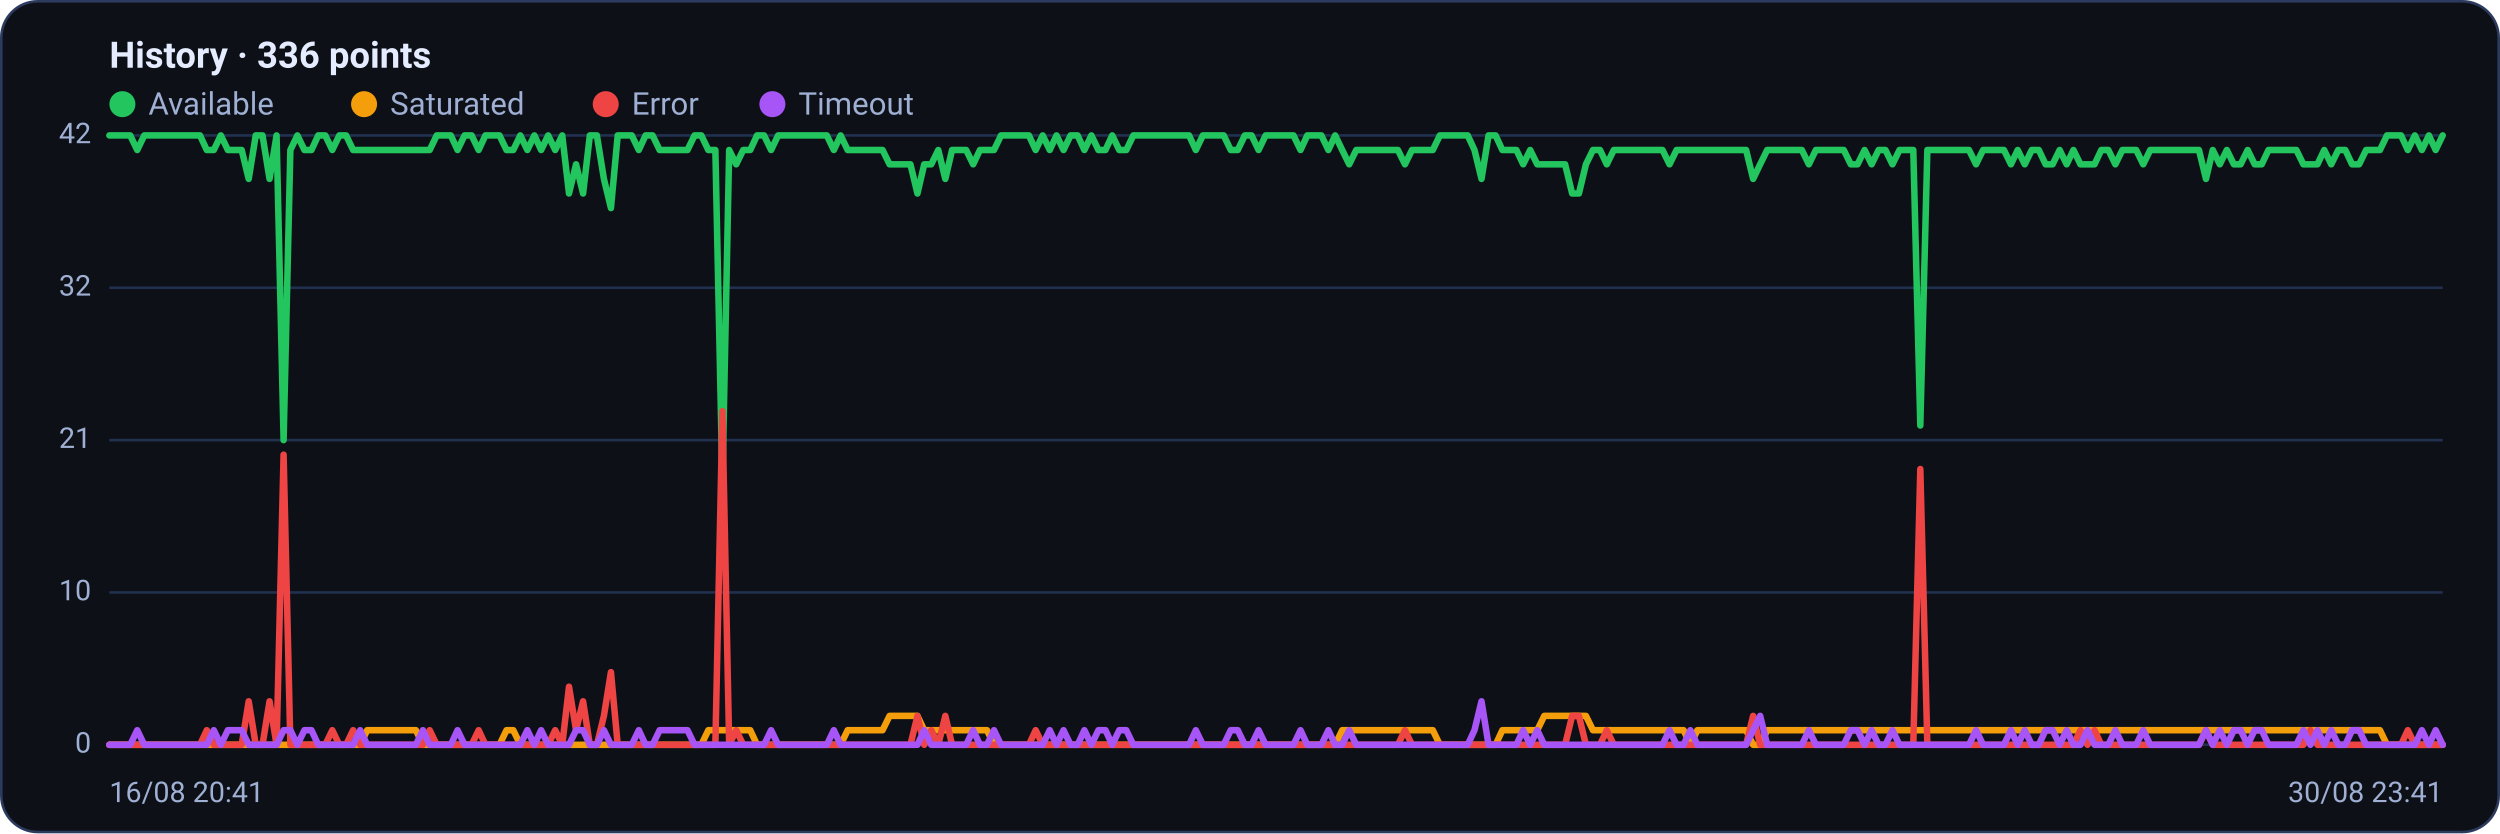
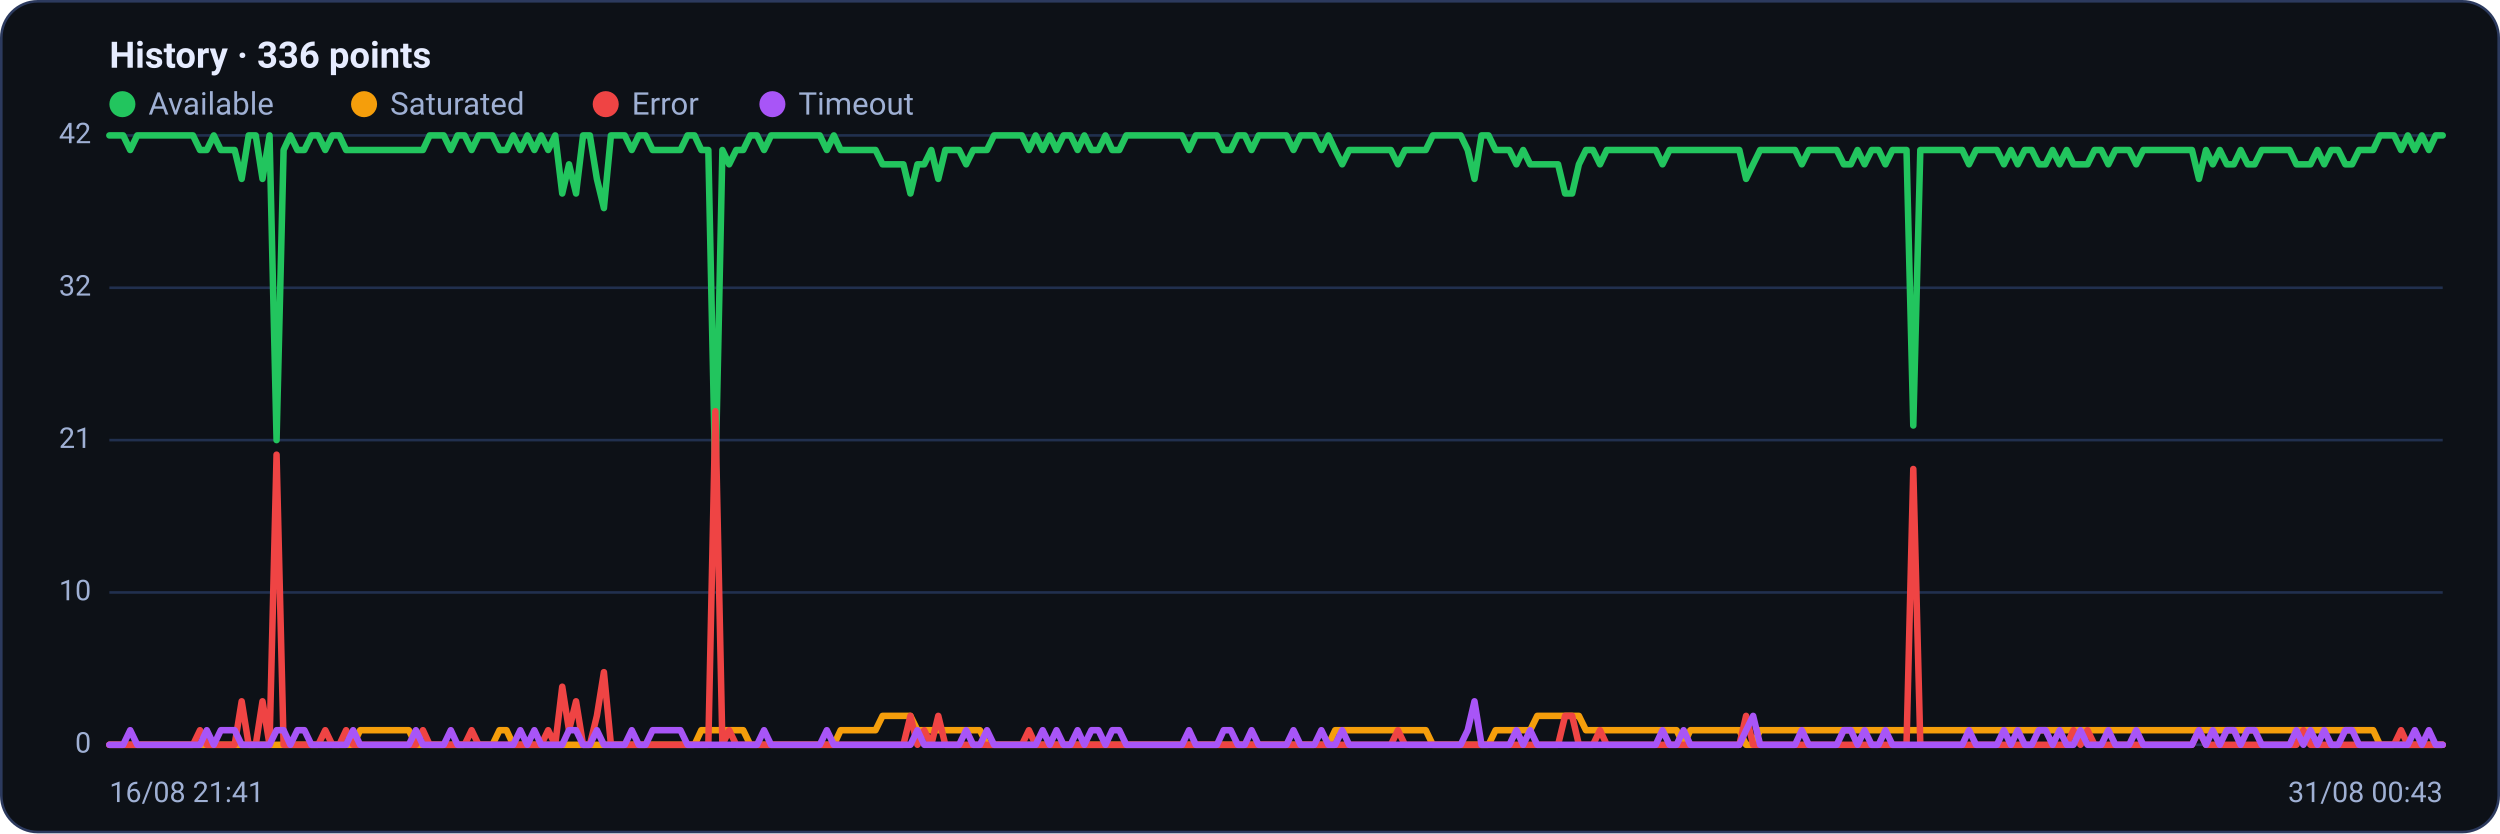
<svg xmlns="http://www.w3.org/2000/svg" viewBox="0 0 960 320" width="960" height="320" font-family="Segoe UI, system-ui, -apple-system, Roboto, Helvetica, Arial, sans-serif" role="img" aria-label="Availability history per region">
  <rect x="0.5" y="0.5" width="959" height="319" rx="14" fill="#0d1117" stroke="#2c3a5e" />
  <text x="42" y="26" font-size="14" font-weight="600" fill="#e6ecff">History · 336 points</text>
  <circle cx="47" cy="40" r="5" fill="#22c55e" />
  <text x="57" y="44" font-size="12" fill="#9fb0d4">Available</text>
  <circle cx="139.8" cy="40" r="5" fill="#f59e0b" />
  <text x="149.8" y="44" font-size="12" fill="#9fb0d4">Saturated</text>
  <circle cx="232.6" cy="40" r="5" fill="#ef4444" />
  <text x="242.6" y="44" font-size="12" fill="#9fb0d4">Error</text>
  <circle cx="296.6" cy="40" r="5" fill="#a855f7" />
  <text x="306.6" y="44" font-size="12" fill="#9fb0d4">Timeout</text>
  <line x1="42" y1="286.0" x2="938" y2="286.0" stroke="#21304f" stroke-width="1" />
  <text x="35" y="289.0" text-anchor="end" font-size="11" fill="#9fb0d4">0</text>
  <line x1="42" y1="227.5" x2="938" y2="227.5" stroke="#21304f" stroke-width="1" />
  <text x="35" y="230.5" text-anchor="end" font-size="11" fill="#9fb0d4">10</text>
  <line x1="42" y1="169.0" x2="938" y2="169.0" stroke="#21304f" stroke-width="1" />
  <text x="35" y="172.0" text-anchor="end" font-size="11" fill="#9fb0d4">21</text>
  <line x1="42" y1="110.5" x2="938" y2="110.5" stroke="#21304f" stroke-width="1" />
  <text x="35" y="113.5" text-anchor="end" font-size="11" fill="#9fb0d4">32</text>
  <line x1="42" y1="52.0" x2="938" y2="52.0" stroke="#21304f" stroke-width="1" />
  <text x="35" y="55.0" text-anchor="end" font-size="11" fill="#9fb0d4">42</text>
-   <polyline fill="none" stroke="#22c55e" stroke-width="2.5" stroke-linejoin="round" stroke-linecap="round" points="42.0,52.0 44.7,52.0 47.3,52.0 50.0,52.0 52.7,57.6 55.4,52.0 58.0,52.0 60.7,52.0 63.4,52.0 66.1,52.0 68.7,52.0 71.4,52.0 74.1,52.0 76.8,52.0 79.4,57.6 82.1,57.6 84.8,52.0 87.5,57.6 90.1,57.6 92.8,57.6 95.5,68.7 98.2,52.0 100.8,52.0 103.5,68.7 106.2,52.0 108.9,169.0 111.5,57.6 114.2,52.0 116.9,57.6 119.6,57.6 122.2,52.0 124.9,52.0 127.6,57.6 130.3,52.0 132.9,52.0 135.6,57.6 138.3,57.6 141.0,57.6 143.6,57.6 146.3,57.6 149.0,57.6 151.7,57.6 154.3,57.6 157.0,57.6 159.7,57.6 162.4,57.6 165.0,57.6 167.7,52.0 170.4,52.0 173.1,52.0 175.7,57.6 178.4,52.0 181.1,52.0 183.8,57.6 186.4,52.0 189.1,52.0 191.8,52.0 194.5,57.6 197.1,57.6 199.8,52.0 202.5,57.6 205.2,52.0 207.8,57.6 210.5,52.0 213.2,57.6 215.9,52.0 218.5,74.3 221.2,63.1 223.9,74.3 226.5,52.0 229.2,52.0 231.9,68.7 234.6,79.9 237.2,52.0 239.9,52.0 242.6,52.0 245.3,57.6 247.9,52.0 250.6,52.0 253.3,57.6 256.0,57.6 258.6,57.6 261.3,57.6 264.0,57.6 266.7,52.0 269.3,52.0 272.0,57.6 274.7,57.6 277.4,185.7 280.0,57.6 282.7,63.1 285.4,57.6 288.1,57.6 290.7,52.0 293.4,52.0 296.1,57.6 298.8,52.0 301.4,52.0 304.1,52.0 306.8,52.0 309.5,52.0 312.1,52.0 314.8,52.0 317.5,52.0 320.2,57.6 322.8,52.0 325.5,57.6 328.2,57.6 330.9,57.6 333.5,57.6 336.2,57.6 338.9,57.6 341.6,63.1 344.2,63.1 346.9,63.1 349.6,63.1 352.3,74.3 354.9,63.1 357.6,63.1 360.3,57.6 363.0,68.7 365.6,57.6 368.3,57.6 371.0,57.6 373.7,63.1 376.3,57.6 379.0,57.6 381.7,57.6 384.4,52.0 387.0,52.0 389.7,52.0 392.4,52.0 395.1,52.0 397.7,57.6 400.4,52.0 403.1,57.6 405.7,52.0 408.4,57.6 411.1,52.0 413.8,52.0 416.4,57.6 419.1,52.0 421.8,57.6 424.5,57.6 427.1,52.0 429.8,57.6 432.5,57.6 435.2,52.0 437.8,52.0 440.5,52.0 443.2,52.0 445.9,52.0 448.5,52.0 451.2,52.0 453.9,52.0 456.6,52.0 459.2,57.6 461.9,52.0 464.6,52.0 467.3,52.0 469.9,52.0 472.6,57.6 475.3,57.6 478.0,52.0 480.6,52.0 483.3,57.6 486.0,52.0 488.7,52.0 491.3,52.0 494.0,52.0 496.7,52.0 499.4,57.6 502.0,52.0 504.7,52.0 507.4,52.0 510.1,57.6 512.7,52.0 515.4,57.6 518.1,63.1 520.8,57.6 523.4,57.6 526.1,57.6 528.8,57.6 531.5,57.6 534.1,57.6 536.8,57.6 539.5,63.1 542.2,57.6 544.8,57.6 547.5,57.6 550.2,57.6 552.9,52.0 555.5,52.0 558.2,52.0 560.9,52.0 563.6,52.0 566.2,57.6 568.9,68.7 571.6,52.0 574.3,52.0 576.9,57.6 579.6,57.6 582.3,57.6 584.9,63.1 587.6,57.6 590.3,63.1 593.0,63.1 595.6,63.1 598.3,63.1 601.0,63.1 603.7,74.3 606.3,74.3 609.0,63.1 611.7,57.6 614.4,57.6 617.0,63.1 619.7,57.6 622.4,57.6 625.1,57.6 627.7,57.6 630.4,57.6 633.1,57.6 635.8,57.6 638.4,57.6 641.1,63.1 643.8,57.6 646.5,57.6 649.1,57.6 651.8,57.6 654.5,57.6 657.2,57.6 659.8,57.6 662.5,57.6 665.2,57.6 667.9,57.6 670.5,57.6 673.2,68.7 675.9,63.1 678.6,57.6 681.2,57.6 683.9,57.6 686.6,57.6 689.3,57.6 691.9,57.6 694.6,63.1 697.3,57.6 700.0,57.6 702.6,57.6 705.3,57.6 708.0,57.6 710.7,63.1 713.3,63.1 716.0,57.6 718.7,63.1 721.4,57.6 724.0,57.6 726.7,63.1 729.4,57.6 732.1,57.6 734.7,57.6 737.4,163.4 740.1,57.6 742.8,57.6 745.4,57.6 748.1,57.6 750.8,57.6 753.5,57.6 756.1,57.6 758.8,63.1 761.5,57.6 764.1,57.6 766.8,57.6 769.5,57.6 772.2,63.1 774.8,57.6 777.5,63.1 780.2,57.6 782.9,57.6 785.5,63.1 788.2,63.1 790.9,57.6 793.6,63.1 796.2,57.6 798.9,63.1 801.6,63.1 804.3,63.1 806.9,57.6 809.6,57.6 812.3,63.1 815.0,57.6 817.6,57.6 820.3,57.6 823.0,63.1 825.7,57.6 828.3,57.6 831.0,57.6 833.7,57.6 836.4,57.6 839.0,57.6 841.7,57.6 844.4,57.6 847.1,68.7 849.7,57.6 852.4,63.1 855.1,57.6 857.8,63.1 860.4,63.1 863.1,57.6 865.8,63.1 868.5,63.1 871.1,57.6 873.8,57.6 876.5,57.6 879.2,57.6 881.8,57.6 884.5,63.1 887.2,63.1 889.9,63.1 892.5,57.6 895.2,63.1 897.9,57.6 900.6,57.6 903.2,63.1 905.9,63.1 908.6,57.6 911.3,57.6 913.9,57.6 916.6,52.0 919.3,52.0 922.0,52.0 924.6,57.6 927.3,52.0 930.0,57.6 932.7,52.0 935.3,57.6 938.0,52.0" />
-   <polyline fill="none" stroke="#f59e0b" stroke-width="2.5" stroke-linejoin="round" stroke-linecap="round" points="42.0,286.0 44.7,286.0 47.3,286.0 50.0,286.0 52.7,286.0 55.4,286.0 58.0,286.0 60.7,286.0 63.4,286.0 66.1,286.0 68.7,286.0 71.4,286.0 74.1,286.0 76.8,286.0 79.4,286.0 82.1,286.0 84.8,286.0 87.5,286.0 90.1,286.0 92.8,286.0 95.5,286.0 98.2,286.0 100.8,286.0 103.5,286.0 106.2,286.0 108.9,286.0 111.5,286.0 114.2,286.0 116.9,286.0 119.6,286.0 122.2,286.0 124.9,286.0 127.6,286.0 130.3,286.0 132.9,286.0 135.6,286.0 138.3,286.0 141.0,280.4 143.6,280.4 146.3,280.4 149.0,280.4 151.7,280.4 154.3,280.4 157.0,280.4 159.7,280.4 162.4,286.0 165.0,286.0 167.7,286.0 170.4,286.0 173.1,286.0 175.7,286.0 178.4,286.0 181.1,286.0 183.8,286.0 186.4,286.0 189.1,286.0 191.8,286.0 194.5,280.4 197.1,280.4 199.8,286.0 202.5,286.0 205.2,286.0 207.8,286.0 210.5,286.0 213.2,286.0 215.9,286.0 218.5,286.0 221.2,286.0 223.9,286.0 226.5,286.0 229.2,286.0 231.9,286.0 234.6,286.0 237.2,286.0 239.9,286.0 242.6,286.0 245.3,286.0 247.9,286.0 250.6,286.0 253.3,286.0 256.0,286.0 258.6,286.0 261.3,286.0 264.0,286.0 266.7,286.0 269.3,286.0 272.0,280.4 274.7,280.4 277.4,280.4 280.0,280.4 282.7,280.4 285.4,280.4 288.1,280.4 290.7,286.0 293.4,286.0 296.1,286.0 298.8,286.0 301.4,286.0 304.1,286.0 306.8,286.0 309.5,286.0 312.1,286.0 314.8,286.0 317.5,286.0 320.2,286.0 322.8,286.0 325.5,280.4 328.2,280.4 330.9,280.4 333.5,280.4 336.2,280.4 338.9,280.4 341.6,274.9 344.2,274.9 346.9,274.9 349.6,274.9 352.3,274.9 354.9,280.4 357.6,280.4 360.3,280.4 363.0,280.4 365.6,280.4 368.3,280.4 371.0,280.4 373.7,280.4 376.3,280.4 379.0,280.4 381.7,286.0 384.4,286.0 387.0,286.0 389.7,286.0 392.4,286.0 395.1,286.0 397.7,286.0 400.4,286.0 403.1,286.0 405.7,286.0 408.4,286.0 411.1,286.0 413.8,286.0 416.4,286.0 419.1,286.0 421.8,286.0 424.5,286.0 427.1,286.0 429.8,286.0 432.5,286.0 435.2,286.0 437.8,286.0 440.5,286.0 443.2,286.0 445.9,286.0 448.5,286.0 451.2,286.0 453.9,286.0 456.6,286.0 459.2,286.0 461.9,286.0 464.6,286.0 467.3,286.0 469.9,286.0 472.6,286.0 475.3,286.0 478.0,286.0 480.6,286.0 483.3,286.0 486.0,286.0 488.7,286.0 491.3,286.0 494.0,286.0 496.7,286.0 499.4,286.0 502.0,286.0 504.7,286.0 507.4,286.0 510.1,286.0 512.7,286.0 515.4,280.4 518.1,280.4 520.8,280.4 523.4,280.4 526.1,280.4 528.8,280.4 531.5,280.4 534.1,280.4 536.8,280.4 539.5,280.4 542.2,280.4 544.8,280.4 547.5,280.4 550.2,280.4 552.9,286.0 555.5,286.0 558.2,286.0 560.9,286.0 563.6,286.0 566.2,286.0 568.9,286.0 571.6,286.0 574.3,286.0 576.9,280.4 579.6,280.4 582.3,280.4 584.9,280.4 587.6,280.4 590.3,280.4 593.0,274.9 595.6,274.9 598.3,274.9 601.0,274.9 603.7,274.9 606.3,274.9 609.0,274.9 611.7,280.4 614.4,280.4 617.0,280.4 619.7,280.4 622.4,280.4 625.1,280.4 627.7,280.4 630.4,280.4 633.1,280.4 635.8,280.4 638.4,280.4 641.1,280.4 643.8,280.4 646.5,280.4 649.1,286.0 651.8,280.4 654.5,280.4 657.2,280.4 659.8,280.4 662.5,280.4 665.2,280.4 667.9,280.4 670.5,280.4 673.2,286.0 675.9,286.0 678.6,280.4 681.2,280.4 683.9,280.4 686.6,280.4 689.3,280.4 691.9,280.4 694.6,280.4 697.3,280.4 700.0,280.4 702.6,280.4 705.3,280.4 708.0,280.4 710.7,280.4 713.3,280.4 716.0,280.4 718.7,280.4 721.4,280.4 724.0,280.4 726.7,280.4 729.4,280.4 732.1,280.4 734.7,280.4 737.4,280.4 740.1,280.4 742.8,280.4 745.4,280.4 748.1,280.4 750.8,280.4 753.5,280.4 756.1,280.4 758.8,280.4 761.5,280.4 764.1,280.4 766.8,280.4 769.5,280.4 772.2,280.4 774.8,280.4 777.5,280.4 780.2,280.4 782.9,280.4 785.5,280.4 788.2,280.4 790.9,280.4 793.6,280.4 796.2,280.4 798.9,280.4 801.6,280.4 804.3,280.4 806.9,280.4 809.6,280.4 812.3,280.4 815.0,280.4 817.6,280.4 820.3,280.4 823.0,280.4 825.7,280.4 828.3,280.4 831.0,280.4 833.7,280.4 836.4,280.4 839.0,280.4 841.7,280.4 844.4,280.4 847.1,280.4 849.7,280.4 852.4,280.4 855.1,280.4 857.8,280.4 860.4,280.4 863.1,280.4 865.8,280.4 868.5,280.4 871.1,280.4 873.8,280.4 876.5,280.4 879.2,280.4 881.8,280.4 884.5,280.4 887.2,280.4 889.9,280.4 892.5,280.4 895.2,280.4 897.9,280.4 900.6,280.4 903.2,280.4 905.9,280.4 908.6,280.4 911.3,280.4 913.9,280.4 916.6,286.0 919.3,286.0 922.0,286.0 924.6,286.0 927.3,286.0 930.0,286.0 932.7,286.0 935.3,286.0 938.0,286.0" />
-   <polyline fill="none" stroke="#ef4444" stroke-width="2.5" stroke-linejoin="round" stroke-linecap="round" points="42.0,286.0 44.7,286.0 47.3,286.0 50.0,286.0 52.7,286.0 55.4,286.0 58.0,286.0 60.7,286.0 63.4,286.0 66.1,286.0 68.7,286.0 71.4,286.0 74.1,286.0 76.8,286.0 79.4,280.4 82.1,286.0 84.8,286.0 87.5,286.0 90.1,286.0 92.8,286.0 95.5,269.3 98.2,286.0 100.8,286.0 103.5,269.3 106.2,286.0 108.9,174.6 111.5,286.0 114.2,286.0 116.9,286.0 119.6,286.0 122.2,286.0 124.9,286.0 127.6,280.4 130.3,286.0 132.9,286.0 135.6,280.4 138.3,286.0 141.0,286.0 143.6,286.0 146.3,286.0 149.0,286.0 151.7,286.0 154.3,286.0 157.0,286.0 159.7,286.0 162.4,286.0 165.0,280.4 167.7,286.0 170.4,286.0 173.1,286.0 175.7,286.0 178.4,286.0 181.1,286.0 183.8,280.4 186.4,286.0 189.1,286.0 191.8,286.0 194.5,286.0 197.1,286.0 199.8,286.0 202.5,286.0 205.2,286.0 207.8,286.0 210.5,286.0 213.2,280.4 215.9,286.0 218.5,263.7 221.2,280.4 223.9,269.3 226.5,286.0 229.2,286.0 231.9,274.9 234.6,258.1 237.2,286.0 239.9,286.0 242.6,286.0 245.3,286.0 247.9,286.0 250.6,286.0 253.3,286.0 256.0,286.0 258.6,286.0 261.3,286.0 264.0,286.0 266.7,286.0 269.3,286.0 272.0,286.0 274.7,286.0 277.4,157.9 280.0,286.0 282.7,280.4 285.4,286.0 288.1,286.0 290.7,286.0 293.4,286.0 296.1,286.0 298.8,286.0 301.4,286.0 304.1,286.0 306.8,286.0 309.5,286.0 312.1,286.0 314.8,286.0 317.5,286.0 320.2,286.0 322.8,286.0 325.5,286.0 328.2,286.0 330.9,286.0 333.5,286.0 336.2,286.0 338.9,286.0 341.6,286.0 344.2,286.0 346.9,286.0 349.6,286.0 352.3,274.9 354.9,286.0 357.6,280.4 360.3,286.0 363.0,274.9 365.6,286.0 368.3,286.0 371.0,286.0 373.7,286.0 376.3,286.0 379.0,286.0 381.7,286.0 384.4,286.0 387.0,286.0 389.7,286.0 392.4,286.0 395.1,286.0 397.7,280.4 400.4,286.0 403.1,286.0 405.7,286.0 408.4,286.0 411.1,286.0 413.8,286.0 416.4,286.0 419.1,286.0 421.8,286.0 424.5,286.0 427.1,286.0 429.8,286.0 432.5,286.0 435.2,286.0 437.8,286.0 440.5,286.0 443.2,286.0 445.9,286.0 448.5,286.0 451.2,286.0 453.9,286.0 456.6,286.0 459.2,286.0 461.9,286.0 464.6,286.0 467.3,286.0 469.9,286.0 472.6,286.0 475.3,286.0 478.0,286.0 480.6,286.0 483.3,286.0 486.0,286.0 488.7,286.0 491.3,286.0 494.0,286.0 496.7,286.0 499.4,286.0 502.0,286.0 504.7,286.0 507.4,286.0 510.1,286.0 512.7,286.0 515.4,286.0 518.1,286.0 520.8,286.0 523.4,286.0 526.1,286.0 528.8,286.0 531.5,286.0 534.1,286.0 536.8,286.0 539.5,280.4 542.2,286.0 544.8,286.0 547.5,286.0 550.2,286.0 552.9,286.0 555.5,286.0 558.2,286.0 560.9,286.0 563.6,286.0 566.2,286.0 568.9,286.0 571.6,286.0 574.3,286.0 576.9,286.0 579.6,286.0 582.3,286.0 584.9,286.0 587.6,286.0 590.3,286.0 593.0,286.0 595.6,286.0 598.3,286.0 601.0,286.0 603.7,274.9 606.3,274.9 609.0,286.0 611.7,286.0 614.4,286.0 617.0,280.4 619.7,286.0 622.4,286.0 625.1,286.0 627.7,286.0 630.4,286.0 633.1,286.0 635.8,286.0 638.4,286.0 641.1,286.0 643.8,286.0 646.5,286.0 649.1,286.0 651.8,286.0 654.5,286.0 657.2,286.0 659.8,286.0 662.5,286.0 665.2,286.0 667.9,286.0 670.5,286.0 673.2,274.9 675.9,286.0 678.6,286.0 681.2,286.0 683.9,286.0 686.6,286.0 689.3,286.0 691.9,286.0 694.6,286.0 697.3,286.0 700.0,286.0 702.6,286.0 705.3,286.0 708.0,286.0 710.7,286.0 713.3,286.0 716.0,286.0 718.7,286.0 721.4,286.0 724.0,286.0 726.7,286.0 729.4,286.0 732.1,286.0 734.7,286.0 737.4,180.1 740.1,286.0 742.8,286.0 745.4,286.0 748.1,286.0 750.8,286.0 753.5,286.0 756.1,286.0 758.8,286.0 761.5,286.0 764.1,286.0 766.8,286.0 769.5,286.0 772.2,286.0 774.8,286.0 777.5,286.0 780.2,286.0 782.9,286.0 785.5,286.0 788.2,286.0 790.9,286.0 793.6,286.0 796.2,286.0 798.9,280.4 801.6,286.0 804.3,280.4 806.9,286.0 809.6,286.0 812.3,286.0 815.0,286.0 817.6,286.0 820.3,286.0 823.0,286.0 825.7,286.0 828.3,286.0 831.0,286.0 833.7,286.0 836.4,286.0 839.0,286.0 841.7,286.0 844.4,286.0 847.1,280.4 849.7,286.0 852.4,286.0 855.1,286.0 857.8,286.0 860.4,286.0 863.1,286.0 865.8,286.0 868.5,286.0 871.1,286.0 873.8,286.0 876.5,286.0 879.2,286.0 881.8,286.0 884.5,286.0 887.2,280.4 889.9,286.0 892.5,286.0 895.2,286.0 897.9,286.0 900.6,286.0 903.2,286.0 905.9,286.0 908.6,286.0 911.3,286.0 913.9,286.0 916.6,286.0 919.3,286.0 922.0,286.0 924.6,280.4 927.3,286.0 930.0,286.0 932.7,286.0 935.3,286.0 938.0,286.0" />
-   <polyline fill="none" stroke="#a855f7" stroke-width="2.5" stroke-linejoin="round" stroke-linecap="round" points="42.0,286.0 44.7,286.0 47.3,286.0 50.0,286.0 52.7,280.4 55.4,286.0 58.0,286.0 60.7,286.0 63.4,286.0 66.1,286.0 68.7,286.0 71.4,286.0 74.1,286.0 76.8,286.0 79.4,286.0 82.1,280.4 84.8,286.0 87.5,280.4 90.1,280.4 92.8,280.4 95.5,286.0 98.2,286.0 100.8,286.0 103.5,286.0 106.2,286.0 108.9,280.4 111.5,280.4 114.2,286.0 116.9,280.4 119.6,280.4 122.2,286.0 124.9,286.0 127.6,286.0 130.3,286.0 132.9,286.0 135.6,286.0 138.3,280.4 141.0,286.0 143.6,286.0 146.3,286.0 149.0,286.0 151.7,286.0 154.3,286.0 157.0,286.0 159.7,286.0 162.4,280.4 165.0,286.0 167.7,286.0 170.4,286.0 173.1,286.0 175.7,280.4 178.4,286.0 181.1,286.0 183.8,286.0 186.4,286.0 189.1,286.0 191.8,286.0 194.5,286.0 197.1,286.0 199.8,286.0 202.5,280.4 205.2,286.0 207.8,280.4 210.5,286.0 213.2,286.0 215.9,286.0 218.5,286.0 221.2,280.4 223.9,280.4 226.5,286.0 229.2,286.0 231.9,280.4 234.6,286.0 237.2,286.0 239.9,286.0 242.6,286.0 245.3,280.4 247.9,286.0 250.6,286.0 253.3,280.4 256.0,280.4 258.6,280.4 261.3,280.4 264.0,280.4 266.7,286.0 269.3,286.0 272.0,286.0 274.7,286.0 277.4,286.0 280.0,286.0 282.7,286.0 285.4,286.0 288.1,286.0 290.7,286.0 293.4,286.0 296.1,280.4 298.8,286.0 301.4,286.0 304.1,286.0 306.8,286.0 309.5,286.0 312.1,286.0 314.8,286.0 317.5,286.0 320.2,280.4 322.8,286.0 325.5,286.0 328.2,286.0 330.9,286.0 333.5,286.0 336.2,286.0 338.9,286.0 341.6,286.0 344.2,286.0 346.9,286.0 349.6,286.0 352.3,286.0 354.9,280.4 357.6,286.0 360.3,286.0 363.0,286.0 365.6,286.0 368.3,286.0 371.0,286.0 373.7,280.4 376.3,286.0 379.0,286.0 381.7,280.4 384.4,286.0 387.0,286.0 389.7,286.0 392.4,286.0 395.1,286.0 397.7,286.0 400.4,286.0 403.1,280.4 405.7,286.0 408.4,280.4 411.1,286.0 413.8,286.0 416.4,280.4 419.1,286.0 421.8,280.4 424.5,280.4 427.1,286.0 429.8,280.4 432.5,280.4 435.2,286.0 437.8,286.0 440.5,286.0 443.2,286.0 445.9,286.0 448.5,286.0 451.2,286.0 453.9,286.0 456.6,286.0 459.2,280.4 461.9,286.0 464.6,286.0 467.3,286.0 469.9,286.0 472.6,280.4 475.3,280.4 478.0,286.0 480.6,286.0 483.3,280.4 486.0,286.0 488.7,286.0 491.3,286.0 494.0,286.0 496.7,286.0 499.4,280.4 502.0,286.0 504.7,286.0 507.4,286.0 510.1,280.4 512.7,286.0 515.4,286.0 518.1,280.4 520.8,286.0 523.4,286.0 526.1,286.0 528.8,286.0 531.5,286.0 534.1,286.0 536.8,286.0 539.5,286.0 542.2,286.0 544.8,286.0 547.5,286.0 550.2,286.0 552.9,286.0 555.5,286.0 558.2,286.0 560.9,286.0 563.6,286.0 566.2,280.4 568.9,269.3 571.6,286.0 574.3,286.0 576.9,286.0 579.6,286.0 582.3,286.0 584.9,280.4 587.6,286.0 590.3,280.4 593.0,286.0 595.6,286.0 598.3,286.0 601.0,286.0 603.7,286.0 606.3,286.0 609.0,286.0 611.7,286.0 614.4,286.0 617.0,286.0 619.7,286.0 622.4,286.0 625.1,286.0 627.7,286.0 630.4,286.0 633.1,286.0 635.8,286.0 638.4,286.0 641.1,280.4 643.8,286.0 646.5,286.0 649.1,280.4 651.8,286.0 654.5,286.0 657.2,286.0 659.8,286.0 662.5,286.0 665.2,286.0 667.9,286.0 670.5,286.0 673.2,280.4 675.9,274.9 678.6,286.0 681.2,286.0 683.9,286.0 686.6,286.0 689.3,286.0 691.9,286.0 694.6,280.4 697.3,286.0 700.0,286.0 702.6,286.0 705.3,286.0 708.0,286.0 710.7,280.4 713.3,280.4 716.0,286.0 718.7,280.4 721.4,286.0 724.0,286.0 726.7,280.4 729.4,286.0 732.1,286.0 734.7,286.0 737.4,286.0 740.1,286.0 742.8,286.0 745.4,286.0 748.1,286.0 750.8,286.0 753.5,286.0 756.1,286.0 758.8,280.4 761.5,286.0 764.1,286.0 766.8,286.0 769.5,286.0 772.2,280.4 774.8,286.0 777.5,280.4 780.2,286.0 782.9,286.0 785.5,280.4 788.2,280.4 790.9,286.0 793.6,280.4 796.2,286.0 798.9,286.0 801.6,280.4 804.3,286.0 806.9,286.0 809.6,286.0 812.3,280.4 815.0,286.0 817.6,286.0 820.3,286.0 823.0,280.4 825.7,286.0 828.3,286.0 831.0,286.0 833.7,286.0 836.4,286.0 839.0,286.0 841.7,286.0 844.4,286.0 847.1,280.4 849.7,286.0 852.4,280.4 855.1,286.0 857.8,280.4 860.4,280.4 863.1,286.0 865.8,280.4 868.5,280.4 871.1,286.0 873.8,286.0 876.5,286.0 879.2,286.0 881.8,286.0 884.5,280.4 887.2,286.0 889.9,280.4 892.5,286.0 895.2,280.4 897.9,286.0 900.6,286.0 903.2,280.4 905.9,280.4 908.6,286.0 911.3,286.0 913.9,286.0 916.6,286.0 919.3,286.0 922.0,286.0 924.6,286.0 927.3,286.0 930.0,280.4 932.7,286.0 935.3,280.4 938.0,286.0" />
-   <text x="42" y="308" font-size="11" fill="#9fb0d4">16/08 20:41</text>
-   <text x="938" y="308" text-anchor="end" font-size="11" fill="#9fb0d4">30/08 23:41</text>
+   <polyline fill="none" stroke="#22c55e" stroke-width="2.5" stroke-linejoin="round" stroke-linecap="round" points="42.0,52.0 44.7,52.0 47.3,52.0 50.0,57.6 52.7,52.0 55.4,52.0 58.0,52.0 60.7,52.0 63.4,52.0 66.1,52.0 68.7,52.0 71.4,52.0 74.1,52.0 76.8,57.6 79.4,57.6 82.1,52.0 84.8,57.6 87.5,57.6 90.1,57.6 92.8,68.7 95.5,52.0 98.2,52.0 100.8,68.7 103.5,52.0 106.2,169.0 108.9,57.6 111.5,52.0 114.2,57.6 116.9,57.6 119.6,52.0 122.2,52.0 124.9,57.6 127.6,52.0 130.3,52.0 132.9,57.6 135.6,57.6 138.3,57.6 141.0,57.6 143.6,57.6 146.3,57.6 149.0,57.6 151.7,57.6 154.3,57.6 157.0,57.6 159.7,57.6 162.4,57.6 165.0,52.0 167.7,52.0 170.4,52.0 173.1,57.6 175.7,52.0 178.4,52.0 181.1,57.6 183.8,52.0 186.4,52.0 189.1,52.0 191.8,57.6 194.5,57.6 197.1,52.0 199.8,57.6 202.5,52.0 205.2,57.6 207.8,52.0 210.5,57.6 213.2,52.0 215.9,74.3 218.5,63.1 221.2,74.3 223.9,52.0 226.5,52.0 229.2,68.7 231.9,79.9 234.6,52.0 237.2,52.0 239.9,52.0 242.6,57.6 245.3,52.0 247.9,52.0 250.6,57.6 253.3,57.6 256.0,57.6 258.6,57.6 261.3,57.6 264.0,52.0 266.7,52.0 269.3,57.6 272.0,57.6 274.7,185.7 277.4,57.6 280.0,63.1 282.7,57.6 285.4,57.6 288.1,52.0 290.7,52.0 293.4,57.6 296.1,52.0 298.8,52.0 301.4,52.0 304.1,52.0 306.8,52.0 309.5,52.0 312.1,52.0 314.8,52.0 317.5,57.6 320.2,52.0 322.8,57.6 325.5,57.6 328.2,57.6 330.9,57.6 333.5,57.6 336.2,57.6 338.9,63.1 341.6,63.1 344.2,63.1 346.9,63.1 349.6,74.3 352.3,63.1 354.9,63.1 357.6,57.6 360.3,68.7 363.0,57.6 365.6,57.6 368.3,57.6 371.0,63.1 373.7,57.6 376.3,57.6 379.0,57.6 381.7,52.0 384.4,52.0 387.0,52.0 389.7,52.0 392.4,52.0 395.1,57.6 397.7,52.0 400.4,57.6 403.1,52.0 405.7,57.6 408.4,52.0 411.1,52.0 413.8,57.6 416.4,52.0 419.1,57.6 421.8,57.6 424.5,52.0 427.1,57.6 429.8,57.6 432.5,52.0 435.2,52.0 437.8,52.0 440.5,52.0 443.2,52.0 445.9,52.0 448.5,52.0 451.2,52.0 453.9,52.0 456.6,57.6 459.2,52.0 461.9,52.0 464.6,52.0 467.3,52.0 469.9,57.6 472.6,57.6 475.3,52.0 478.0,52.0 480.6,57.6 483.3,52.0 486.0,52.0 488.7,52.0 491.3,52.0 494.0,52.0 496.7,57.6 499.4,52.0 502.0,52.0 504.7,52.0 507.4,57.6 510.1,52.0 512.7,57.6 515.4,63.1 518.1,57.6 520.8,57.6 523.4,57.6 526.1,57.6 528.8,57.6 531.5,57.6 534.1,57.6 536.8,63.1 539.5,57.6 542.2,57.6 544.8,57.6 547.5,57.6 550.2,52.0 552.9,52.0 555.5,52.0 558.2,52.0 560.9,52.0 563.6,57.6 566.2,68.7 568.9,52.0 571.6,52.0 574.3,57.6 576.9,57.6 579.6,57.6 582.3,63.1 584.9,57.6 587.6,63.1 590.3,63.1 593.0,63.1 595.6,63.1 598.3,63.1 601.0,74.3 603.7,74.3 606.3,63.1 609.0,57.6 611.7,57.6 614.4,63.1 617.0,57.6 619.7,57.6 622.4,57.6 625.1,57.6 627.7,57.6 630.4,57.6 633.1,57.6 635.8,57.6 638.4,63.1 641.1,57.6 643.8,57.6 646.5,57.6 649.1,57.6 651.8,57.6 654.5,57.6 657.2,57.6 659.8,57.6 662.5,57.6 665.2,57.6 667.9,57.6 670.5,68.7 673.2,63.1 675.9,57.6 678.6,57.6 681.2,57.6 683.9,57.6 686.6,57.6 689.3,57.6 691.9,63.1 694.6,57.6 697.3,57.6 700.0,57.6 702.6,57.6 705.3,57.6 708.0,63.1 710.7,63.1 713.3,57.6 716.0,63.1 718.7,57.6 721.4,57.6 724.0,63.1 726.7,57.6 729.4,57.6 732.1,57.6 734.7,163.4 737.4,57.6 740.1,57.6 742.8,57.6 745.4,57.6 748.1,57.6 750.8,57.6 753.5,57.6 756.1,63.1 758.8,57.6 761.5,57.6 764.1,57.6 766.8,57.6 769.5,63.1 772.2,57.6 774.8,63.1 777.5,57.6 780.2,57.6 782.9,63.1 785.5,63.1 788.2,57.6 790.9,63.1 793.6,57.6 796.2,63.1 798.9,63.1 801.6,63.1 804.3,57.6 806.9,57.6 809.6,63.1 812.3,57.6 815.0,57.6 817.6,57.6 820.3,63.1 823.0,57.6 825.7,57.6 828.3,57.6 831.0,57.6 833.7,57.6 836.4,57.6 839.0,57.6 841.7,57.6 844.4,68.7 847.1,57.6 849.7,63.1 852.4,57.6 855.1,63.1 857.8,63.1 860.4,57.6 863.1,63.1 865.8,63.1 868.5,57.6 871.1,57.6 873.8,57.6 876.5,57.6 879.2,57.6 881.8,63.1 884.5,63.1 887.2,63.1 889.9,57.6 892.5,63.1 895.2,57.6 897.9,57.6 900.6,63.1 903.2,63.1 905.9,57.6 908.6,57.6 911.3,57.6 913.9,52.0 916.6,52.0 919.3,52.0 922.0,57.6 924.6,52.0 927.3,57.6 930.0,52.0 932.7,57.6 935.3,52.0 938.0,52.0" />
+   <polyline fill="none" stroke="#f59e0b" stroke-width="2.5" stroke-linejoin="round" stroke-linecap="round" points="42.0,286.0 44.7,286.0 47.3,286.0 50.0,286.0 52.7,286.0 55.4,286.0 58.0,286.0 60.7,286.0 63.4,286.0 66.1,286.0 68.7,286.0 71.4,286.0 74.1,286.0 76.8,286.0 79.4,286.0 82.1,286.0 84.8,286.0 87.5,286.0 90.1,286.0 92.8,286.0 95.5,286.0 98.2,286.0 100.8,286.0 103.5,286.0 106.2,286.0 108.9,286.0 111.5,286.0 114.2,286.0 116.9,286.0 119.6,286.0 122.2,286.0 124.9,286.0 127.6,286.0 130.3,286.0 132.9,286.0 135.6,286.0 138.3,280.4 141.0,280.4 143.6,280.4 146.3,280.4 149.0,280.4 151.7,280.4 154.3,280.4 157.0,280.4 159.7,286.0 162.4,286.0 165.0,286.0 167.7,286.0 170.4,286.0 173.1,286.0 175.7,286.0 178.4,286.0 181.1,286.0 183.8,286.0 186.4,286.0 189.1,286.0 191.8,280.4 194.5,280.4 197.1,286.0 199.8,286.0 202.5,286.0 205.2,286.0 207.8,286.0 210.5,286.0 213.2,286.0 215.9,286.0 218.5,286.0 221.2,286.0 223.9,286.0 226.5,286.0 229.2,286.0 231.9,286.0 234.6,286.0 237.2,286.0 239.9,286.0 242.6,286.0 245.3,286.0 247.9,286.0 250.6,286.0 253.3,286.0 256.0,286.0 258.6,286.0 261.3,286.0 264.0,286.0 266.7,286.0 269.3,280.4 272.0,280.4 274.7,280.4 277.4,280.4 280.0,280.4 282.7,280.4 285.4,280.4 288.1,286.0 290.7,286.0 293.4,286.0 296.1,286.0 298.8,286.0 301.4,286.0 304.1,286.0 306.8,286.0 309.5,286.0 312.1,286.0 314.8,286.0 317.5,286.0 320.2,286.0 322.8,280.4 325.5,280.4 328.2,280.4 330.9,280.4 333.5,280.4 336.2,280.4 338.9,274.9 341.6,274.9 344.2,274.9 346.9,274.9 349.6,274.9 352.3,280.4 354.9,280.4 357.6,280.4 360.3,280.4 363.0,280.4 365.6,280.4 368.3,280.4 371.0,280.4 373.7,280.4 376.3,280.4 379.0,286.0 381.7,286.0 384.4,286.0 387.0,286.0 389.7,286.0 392.4,286.0 395.1,286.0 397.7,286.0 400.4,286.0 403.1,286.0 405.7,286.0 408.4,286.0 411.1,286.0 413.8,286.0 416.4,286.0 419.1,286.0 421.8,286.0 424.5,286.0 427.1,286.0 429.8,286.0 432.5,286.0 435.2,286.0 437.8,286.0 440.5,286.0 443.2,286.0 445.9,286.0 448.5,286.0 451.2,286.0 453.9,286.0 456.6,286.0 459.2,286.0 461.9,286.0 464.6,286.0 467.3,286.0 469.9,286.0 472.6,286.0 475.3,286.0 478.0,286.0 480.6,286.0 483.3,286.0 486.0,286.0 488.7,286.0 491.3,286.0 494.0,286.0 496.7,286.0 499.4,286.0 502.0,286.0 504.7,286.0 507.4,286.0 510.1,286.0 512.7,280.4 515.4,280.4 518.1,280.4 520.8,280.4 523.4,280.4 526.1,280.4 528.8,280.4 531.5,280.4 534.1,280.4 536.8,280.4 539.5,280.4 542.2,280.4 544.8,280.4 547.5,280.4 550.2,286.0 552.9,286.0 555.5,286.0 558.2,286.0 560.9,286.0 563.6,286.0 566.2,286.0 568.9,286.0 571.6,286.0 574.3,280.4 576.9,280.4 579.6,280.4 582.3,280.4 584.9,280.4 587.6,280.4 590.3,274.9 593.0,274.9 595.6,274.9 598.3,274.9 601.0,274.9 603.7,274.9 606.3,274.9 609.0,280.4 611.7,280.4 614.4,280.4 617.0,280.4 619.7,280.4 622.4,280.4 625.1,280.4 627.7,280.4 630.4,280.4 633.1,280.4 635.8,280.4 638.4,280.4 641.1,280.4 643.8,280.4 646.5,286.0 649.1,280.4 651.8,280.4 654.5,280.4 657.2,280.4 659.8,280.4 662.5,280.4 665.2,280.4 667.9,280.4 670.5,286.0 673.2,286.0 675.9,280.4 678.6,280.4 681.2,280.4 683.9,280.4 686.6,280.4 689.3,280.4 691.9,280.4 694.6,280.4 697.3,280.4 700.0,280.4 702.6,280.4 705.3,280.4 708.0,280.4 710.7,280.4 713.3,280.4 716.0,280.4 718.7,280.4 721.4,280.4 724.0,280.4 726.7,280.4 729.4,280.4 732.1,280.4 734.7,280.4 737.4,280.4 740.1,280.4 742.8,280.4 745.4,280.4 748.1,280.4 750.8,280.4 753.5,280.4 756.1,280.4 758.8,280.4 761.5,280.4 764.1,280.4 766.8,280.4 769.5,280.4 772.2,280.4 774.8,280.4 777.5,280.4 780.2,280.4 782.9,280.4 785.5,280.4 788.2,280.4 790.9,280.4 793.6,280.4 796.2,280.4 798.9,280.4 801.6,280.4 804.3,280.4 806.9,280.4 809.6,280.4 812.3,280.4 815.0,280.4 817.6,280.4 820.3,280.4 823.0,280.4 825.7,280.4 828.3,280.4 831.0,280.4 833.7,280.4 836.4,280.4 839.0,280.4 841.7,280.4 844.4,280.4 847.1,280.4 849.7,280.4 852.4,280.4 855.1,280.4 857.8,280.4 860.4,280.4 863.1,280.4 865.8,280.4 868.5,280.4 871.1,280.4 873.8,280.4 876.5,280.4 879.2,280.4 881.8,280.4 884.5,280.4 887.2,280.4 889.9,280.4 892.5,280.4 895.2,280.4 897.9,280.4 900.6,280.4 903.2,280.4 905.9,280.4 908.6,280.4 911.3,280.4 913.9,286.0 916.6,286.0 919.3,286.0 922.0,286.0 924.6,286.0 927.3,286.0 930.0,286.0 932.7,286.0 935.3,286.0 938.0,286.0" />
+   <polyline fill="none" stroke="#ef4444" stroke-width="2.5" stroke-linejoin="round" stroke-linecap="round" points="42.0,286.0 44.7,286.0 47.3,286.0 50.0,286.0 52.7,286.0 55.4,286.0 58.0,286.0 60.7,286.0 63.4,286.0 66.1,286.0 68.7,286.0 71.4,286.0 74.1,286.0 76.8,280.4 79.4,286.0 82.1,286.0 84.8,286.0 87.5,286.0 90.1,286.0 92.8,269.3 95.5,286.0 98.2,286.0 100.8,269.3 103.5,286.0 106.2,174.6 108.9,286.0 111.5,286.0 114.2,286.0 116.9,286.0 119.6,286.0 122.2,286.0 124.9,280.4 127.6,286.0 130.3,286.0 132.9,280.4 135.6,286.0 138.3,286.0 141.0,286.0 143.6,286.0 146.3,286.0 149.0,286.0 151.7,286.0 154.3,286.0 157.0,286.0 159.7,286.0 162.4,280.4 165.0,286.0 167.7,286.0 170.4,286.0 173.1,286.0 175.7,286.0 178.4,286.0 181.1,280.4 183.8,286.0 186.4,286.0 189.1,286.0 191.8,286.0 194.5,286.0 197.1,286.0 199.8,286.0 202.5,286.0 205.2,286.0 207.8,286.0 210.5,280.4 213.2,286.0 215.9,263.7 218.5,280.4 221.2,269.3 223.9,286.0 226.5,286.0 229.2,274.9 231.9,258.1 234.6,286.0 237.2,286.0 239.9,286.0 242.6,286.0 245.3,286.0 247.9,286.0 250.6,286.0 253.3,286.0 256.0,286.0 258.6,286.0 261.3,286.0 264.0,286.0 266.7,286.0 269.3,286.0 272.0,286.0 274.7,157.9 277.4,286.0 280.0,280.4 282.7,286.0 285.4,286.0 288.1,286.0 290.7,286.0 293.4,286.0 296.1,286.0 298.8,286.0 301.4,286.0 304.1,286.0 306.8,286.0 309.5,286.0 312.1,286.0 314.8,286.0 317.5,286.0 320.2,286.0 322.8,286.0 325.5,286.0 328.2,286.0 330.9,286.0 333.5,286.0 336.2,286.0 338.9,286.0 341.6,286.0 344.2,286.0 346.9,286.0 349.6,274.9 352.3,286.0 354.9,280.4 357.6,286.0 360.3,274.9 363.0,286.0 365.6,286.0 368.3,286.0 371.0,286.0 373.7,286.0 376.3,286.0 379.0,286.0 381.7,286.0 384.4,286.0 387.0,286.0 389.7,286.0 392.4,286.0 395.1,280.4 397.7,286.0 400.4,286.0 403.1,286.0 405.7,286.0 408.4,286.0 411.1,286.0 413.8,286.0 416.4,286.0 419.1,286.0 421.8,286.0 424.5,286.0 427.1,286.0 429.8,286.0 432.5,286.0 435.2,286.0 437.8,286.0 440.5,286.0 443.2,286.0 445.9,286.0 448.5,286.0 451.2,286.0 453.9,286.0 456.6,286.0 459.2,286.0 461.9,286.0 464.6,286.0 467.3,286.0 469.9,286.0 472.6,286.0 475.3,286.0 478.0,286.0 480.6,286.0 483.3,286.0 486.0,286.0 488.7,286.0 491.3,286.0 494.0,286.0 496.7,286.0 499.4,286.0 502.0,286.0 504.7,286.0 507.4,286.0 510.1,286.0 512.7,286.0 515.4,286.0 518.1,286.0 520.8,286.0 523.4,286.0 526.1,286.0 528.8,286.0 531.5,286.0 534.1,286.0 536.8,280.4 539.5,286.0 542.2,286.0 544.8,286.0 547.5,286.0 550.2,286.0 552.9,286.0 555.5,286.0 558.2,286.0 560.9,286.0 563.6,286.0 566.2,286.0 568.9,286.0 571.6,286.0 574.3,286.0 576.9,286.0 579.6,286.0 582.3,286.0 584.9,286.0 587.6,286.0 590.3,286.0 593.0,286.0 595.6,286.0 598.3,286.0 601.0,274.9 603.7,274.9 606.3,286.0 609.0,286.0 611.7,286.0 614.4,280.4 617.0,286.0 619.7,286.0 622.4,286.0 625.1,286.0 627.7,286.0 630.4,286.0 633.1,286.0 635.8,286.0 638.4,286.0 641.1,286.0 643.8,286.0 646.5,286.0 649.1,286.0 651.8,286.0 654.5,286.0 657.2,286.0 659.8,286.0 662.5,286.0 665.2,286.0 667.9,286.0 670.5,274.9 673.2,286.0 675.9,286.0 678.6,286.0 681.2,286.0 683.9,286.0 686.6,286.0 689.3,286.0 691.9,286.0 694.6,286.0 697.3,286.0 700.0,286.0 702.6,286.0 705.3,286.0 708.0,286.0 710.7,286.0 713.3,286.0 716.0,286.0 718.7,286.0 721.4,286.0 724.0,286.0 726.7,286.0 729.4,286.0 732.1,286.0 734.7,180.1 737.4,286.0 740.1,286.0 742.8,286.0 745.4,286.0 748.1,286.0 750.8,286.0 753.5,286.0 756.1,286.0 758.8,286.0 761.5,286.0 764.1,286.0 766.8,286.0 769.5,286.0 772.2,286.0 774.8,286.0 777.5,286.0 780.2,286.0 782.9,286.0 785.5,286.0 788.2,286.0 790.9,286.0 793.6,286.0 796.2,280.4 798.9,286.0 801.6,280.4 804.3,286.0 806.9,286.0 809.6,286.0 812.3,286.0 815.0,286.0 817.6,286.0 820.3,286.0 823.0,286.0 825.7,286.0 828.3,286.0 831.0,286.0 833.7,286.0 836.4,286.0 839.0,286.0 841.7,286.0 844.4,280.4 847.1,286.0 849.7,286.0 852.4,286.0 855.1,286.0 857.8,286.0 860.4,286.0 863.1,286.0 865.8,286.0 868.5,286.0 871.1,286.0 873.8,286.0 876.5,286.0 879.2,286.0 881.8,286.0 884.5,280.4 887.2,286.0 889.9,286.0 892.5,286.0 895.2,286.0 897.9,286.0 900.6,286.0 903.2,286.0 905.9,286.0 908.6,286.0 911.3,286.0 913.9,286.0 916.6,286.0 919.3,286.0 922.0,280.4 924.6,286.0 927.3,286.0 930.0,286.0 932.7,286.0 935.3,286.0 938.0,286.0" />
+   <polyline fill="none" stroke="#a855f7" stroke-width="2.5" stroke-linejoin="round" stroke-linecap="round" points="42.0,286.0 44.7,286.0 47.3,286.0 50.0,280.4 52.7,286.0 55.4,286.0 58.0,286.0 60.7,286.0 63.4,286.0 66.1,286.0 68.7,286.0 71.4,286.0 74.1,286.0 76.8,286.0 79.4,280.4 82.1,286.0 84.8,280.4 87.5,280.4 90.1,280.4 92.8,286.0 95.5,286.0 98.2,286.0 100.8,286.0 103.5,286.0 106.2,280.4 108.9,280.4 111.5,286.0 114.2,280.4 116.9,280.4 119.6,286.0 122.2,286.0 124.9,286.0 127.6,286.0 130.3,286.0 132.9,286.0 135.6,280.4 138.3,286.0 141.0,286.0 143.6,286.0 146.3,286.0 149.0,286.0 151.7,286.0 154.3,286.0 157.0,286.0 159.7,280.4 162.4,286.0 165.0,286.0 167.7,286.0 170.4,286.0 173.1,280.4 175.7,286.0 178.4,286.0 181.1,286.0 183.8,286.0 186.4,286.0 189.1,286.0 191.8,286.0 194.5,286.0 197.1,286.0 199.8,280.4 202.5,286.0 205.2,280.4 207.8,286.0 210.5,286.0 213.2,286.0 215.9,286.0 218.5,280.4 221.2,280.4 223.9,286.0 226.5,286.0 229.2,280.4 231.9,286.0 234.6,286.0 237.2,286.0 239.9,286.0 242.6,280.4 245.3,286.0 247.9,286.0 250.6,280.4 253.3,280.4 256.0,280.4 258.6,280.4 261.3,280.4 264.0,286.0 266.7,286.0 269.3,286.0 272.0,286.0 274.7,286.0 277.4,286.0 280.0,286.0 282.7,286.0 285.4,286.0 288.1,286.0 290.7,286.0 293.4,280.4 296.1,286.0 298.8,286.0 301.4,286.0 304.1,286.0 306.8,286.0 309.5,286.0 312.1,286.0 314.8,286.0 317.5,280.4 320.2,286.0 322.8,286.0 325.5,286.0 328.2,286.0 330.9,286.0 333.5,286.0 336.2,286.0 338.9,286.0 341.6,286.0 344.2,286.0 346.9,286.0 349.6,286.0 352.3,280.4 354.9,286.0 357.6,286.0 360.3,286.0 363.0,286.0 365.6,286.0 368.3,286.0 371.0,280.4 373.7,286.0 376.3,286.0 379.0,280.4 381.7,286.0 384.4,286.0 387.0,286.0 389.7,286.0 392.4,286.0 395.1,286.0 397.7,286.0 400.4,280.4 403.1,286.0 405.7,280.4 408.4,286.0 411.1,286.0 413.8,280.4 416.4,286.0 419.1,280.4 421.8,280.4 424.5,286.0 427.1,280.4 429.8,280.4 432.5,286.0 435.2,286.0 437.8,286.0 440.5,286.0 443.2,286.0 445.9,286.0 448.5,286.0 451.2,286.0 453.9,286.0 456.6,280.4 459.2,286.0 461.9,286.0 464.6,286.0 467.3,286.0 469.9,280.4 472.6,280.4 475.3,286.0 478.0,286.0 480.6,280.4 483.3,286.0 486.0,286.0 488.7,286.0 491.3,286.0 494.0,286.0 496.7,280.4 499.4,286.0 502.0,286.0 504.7,286.0 507.4,280.4 510.1,286.0 512.7,286.0 515.4,280.4 518.1,286.0 520.8,286.0 523.4,286.0 526.1,286.0 528.8,286.0 531.5,286.0 534.1,286.0 536.8,286.0 539.5,286.0 542.2,286.0 544.8,286.0 547.5,286.0 550.2,286.0 552.9,286.0 555.5,286.0 558.2,286.0 560.9,286.0 563.6,280.4 566.2,269.3 568.9,286.0 571.6,286.0 574.3,286.0 576.9,286.0 579.6,286.0 582.3,280.4 584.9,286.0 587.6,280.4 590.3,286.0 593.0,286.0 595.6,286.0 598.3,286.0 601.0,286.0 603.7,286.0 606.3,286.0 609.0,286.0 611.7,286.0 614.4,286.0 617.0,286.0 619.7,286.0 622.4,286.0 625.1,286.0 627.7,286.0 630.4,286.0 633.1,286.0 635.8,286.0 638.4,280.4 641.1,286.0 643.8,286.0 646.5,280.4 649.1,286.0 651.8,286.0 654.5,286.0 657.2,286.0 659.8,286.0 662.5,286.0 665.2,286.0 667.9,286.0 670.5,280.4 673.2,274.9 675.9,286.0 678.6,286.0 681.2,286.0 683.9,286.0 686.6,286.0 689.3,286.0 691.9,280.4 694.6,286.0 697.3,286.0 700.0,286.0 702.6,286.0 705.3,286.0 708.0,280.4 710.7,280.4 713.3,286.0 716.0,280.4 718.7,286.0 721.4,286.0 724.0,280.4 726.7,286.0 729.4,286.0 732.1,286.0 734.7,286.0 737.4,286.0 740.1,286.0 742.8,286.0 745.4,286.0 748.1,286.0 750.8,286.0 753.5,286.0 756.1,280.4 758.8,286.0 761.5,286.0 764.1,286.0 766.8,286.0 769.5,280.4 772.2,286.0 774.8,280.4 777.5,286.0 780.2,286.0 782.9,280.4 785.5,280.4 788.2,286.0 790.9,280.4 793.6,286.0 796.2,286.0 798.9,280.4 801.6,286.0 804.3,286.0 806.9,286.0 809.6,280.4 812.3,286.0 815.0,286.0 817.6,286.0 820.3,280.4 823.0,286.0 825.7,286.0 828.3,286.0 831.0,286.0 833.7,286.0 836.4,286.0 839.0,286.0 841.7,286.0 844.4,280.4 847.1,286.0 849.7,280.4 852.4,286.0 855.1,280.4 857.8,280.4 860.4,286.0 863.1,280.4 865.8,280.4 868.5,286.0 871.1,286.0 873.8,286.0 876.5,286.0 879.2,286.0 881.8,280.4 884.5,286.0 887.2,280.4 889.9,286.0 892.5,280.4 895.2,286.0 897.9,286.0 900.6,280.4 903.2,280.4 905.9,286.0 908.6,286.0 911.3,286.0 913.9,286.0 916.6,286.0 919.3,286.0 922.0,286.0 924.6,286.0 927.3,280.4 930.0,286.0 932.7,280.4 935.3,286.0 938.0,286.0" />
+   <text x="42" y="308" font-size="11" fill="#9fb0d4">16/08 21:41</text>
+   <text x="938" y="308" text-anchor="end" font-size="11" fill="#9fb0d4">31/08 00:43</text>
</svg>
